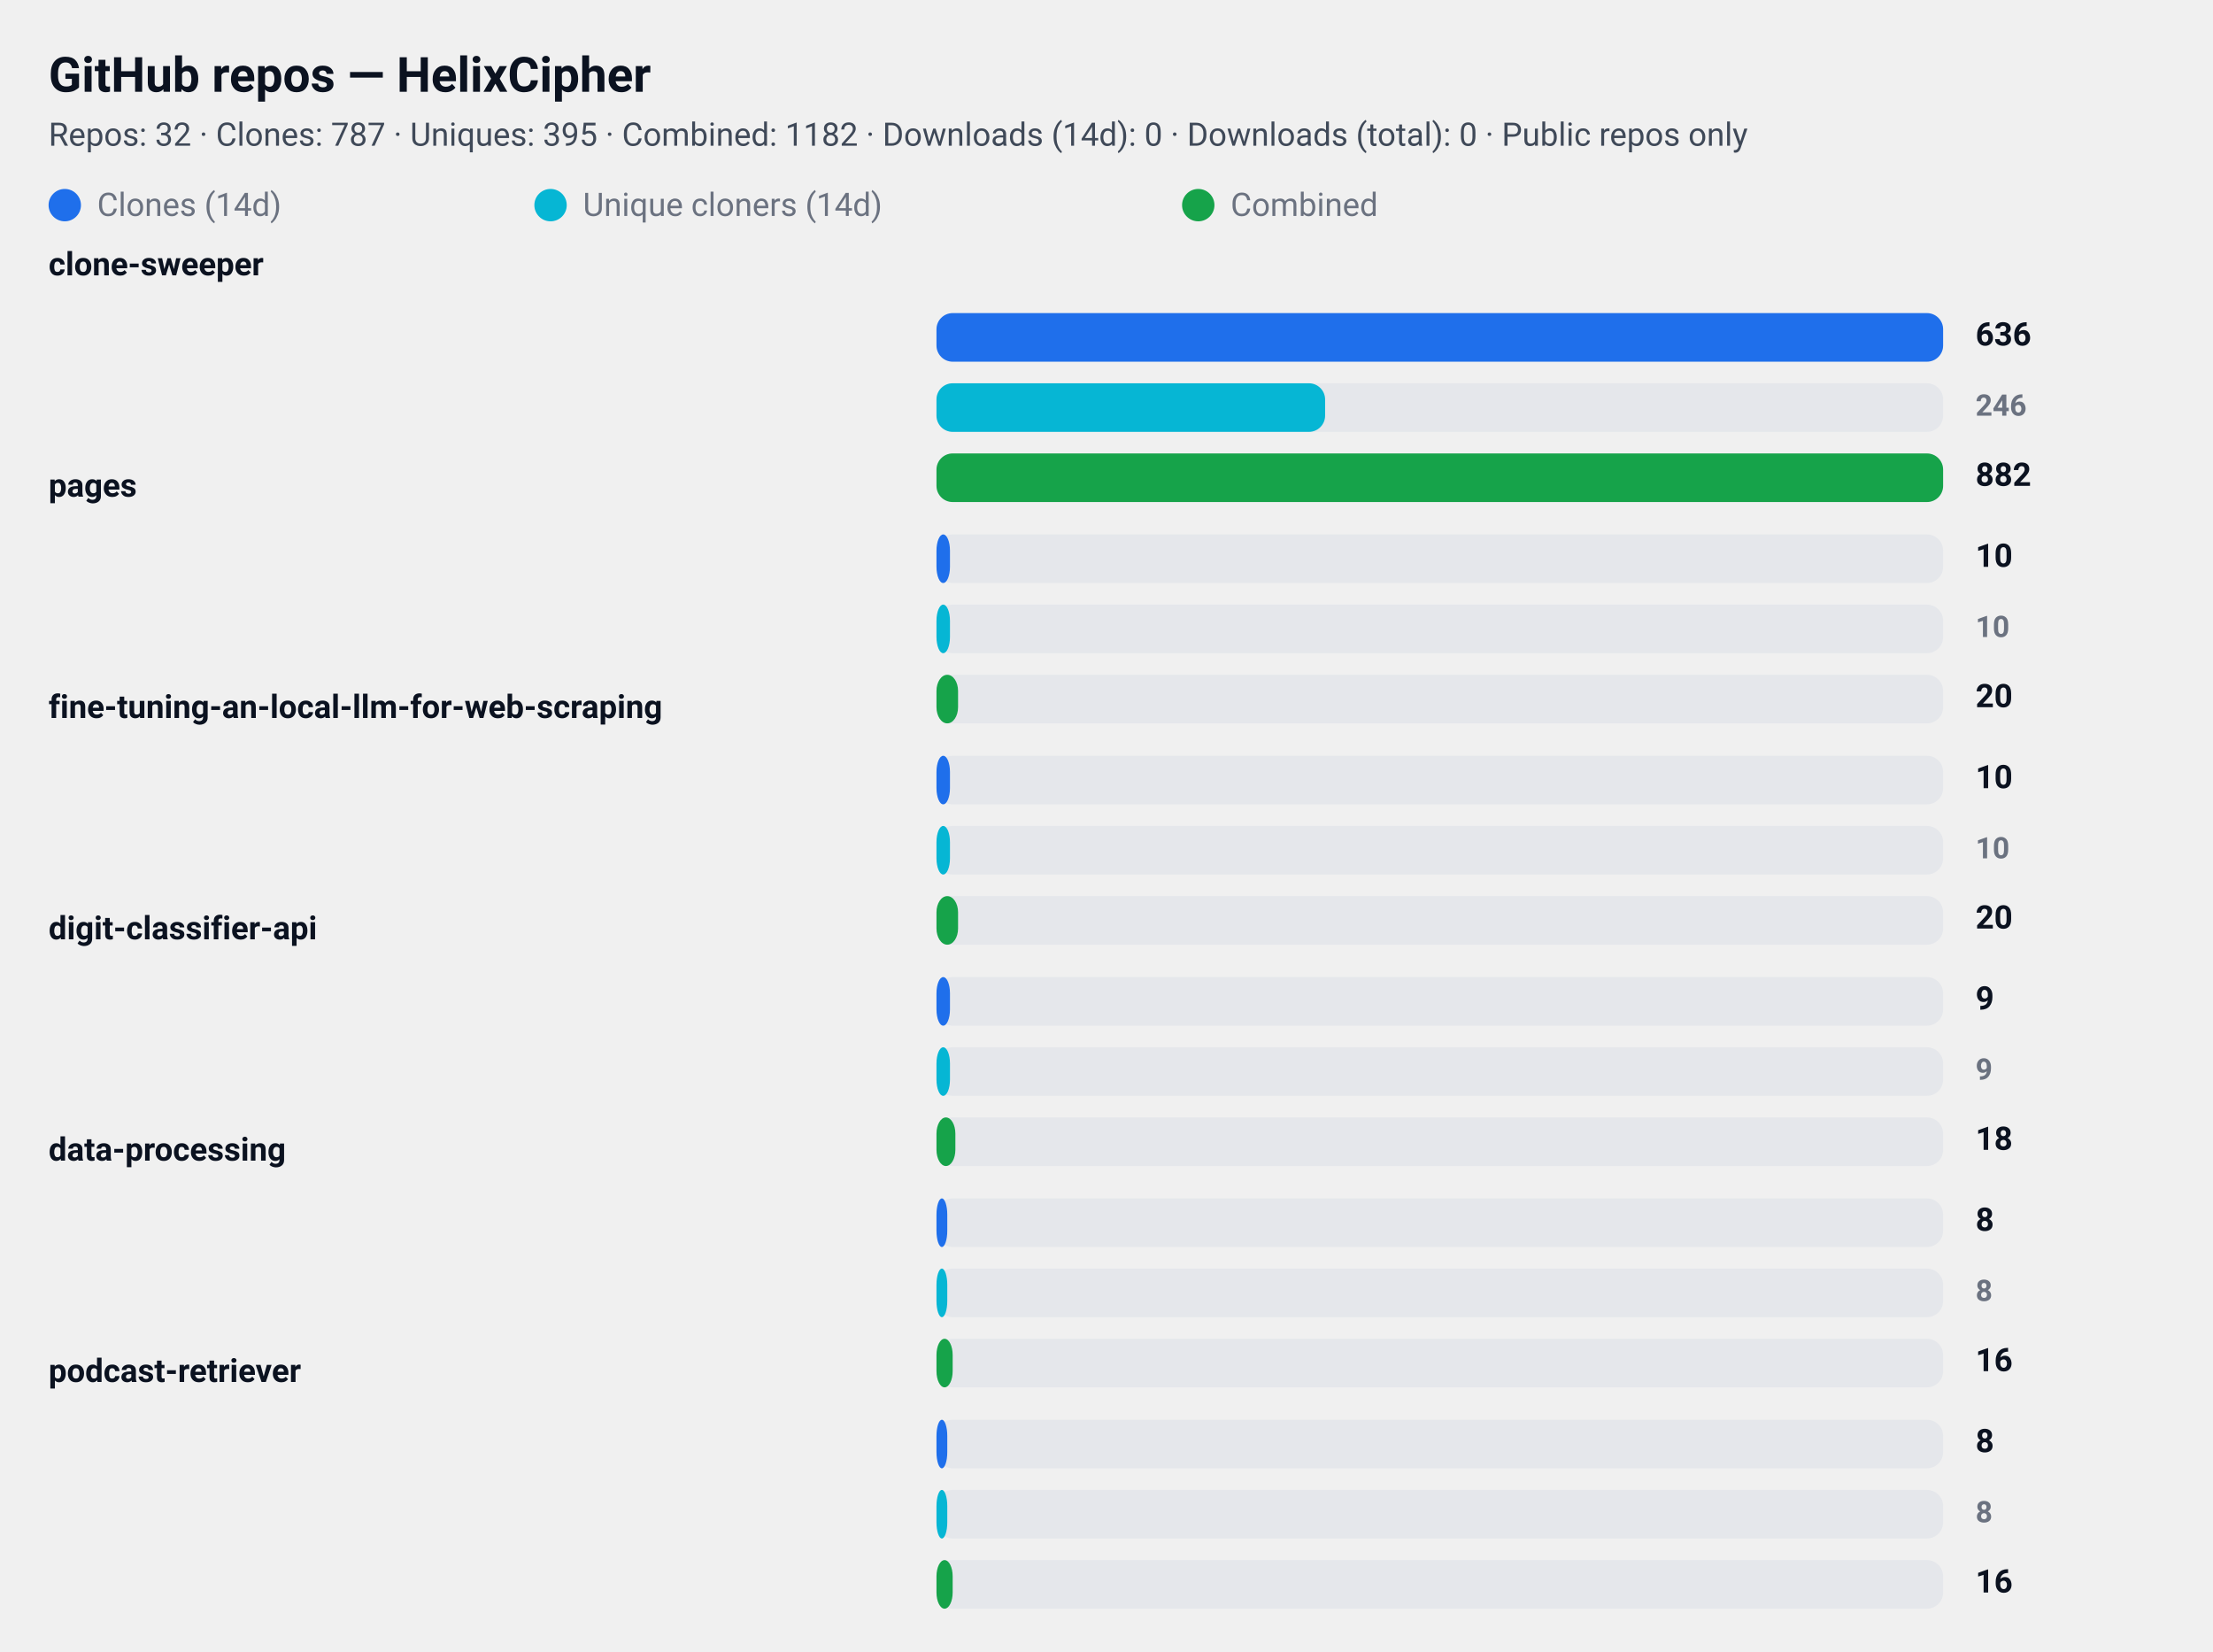
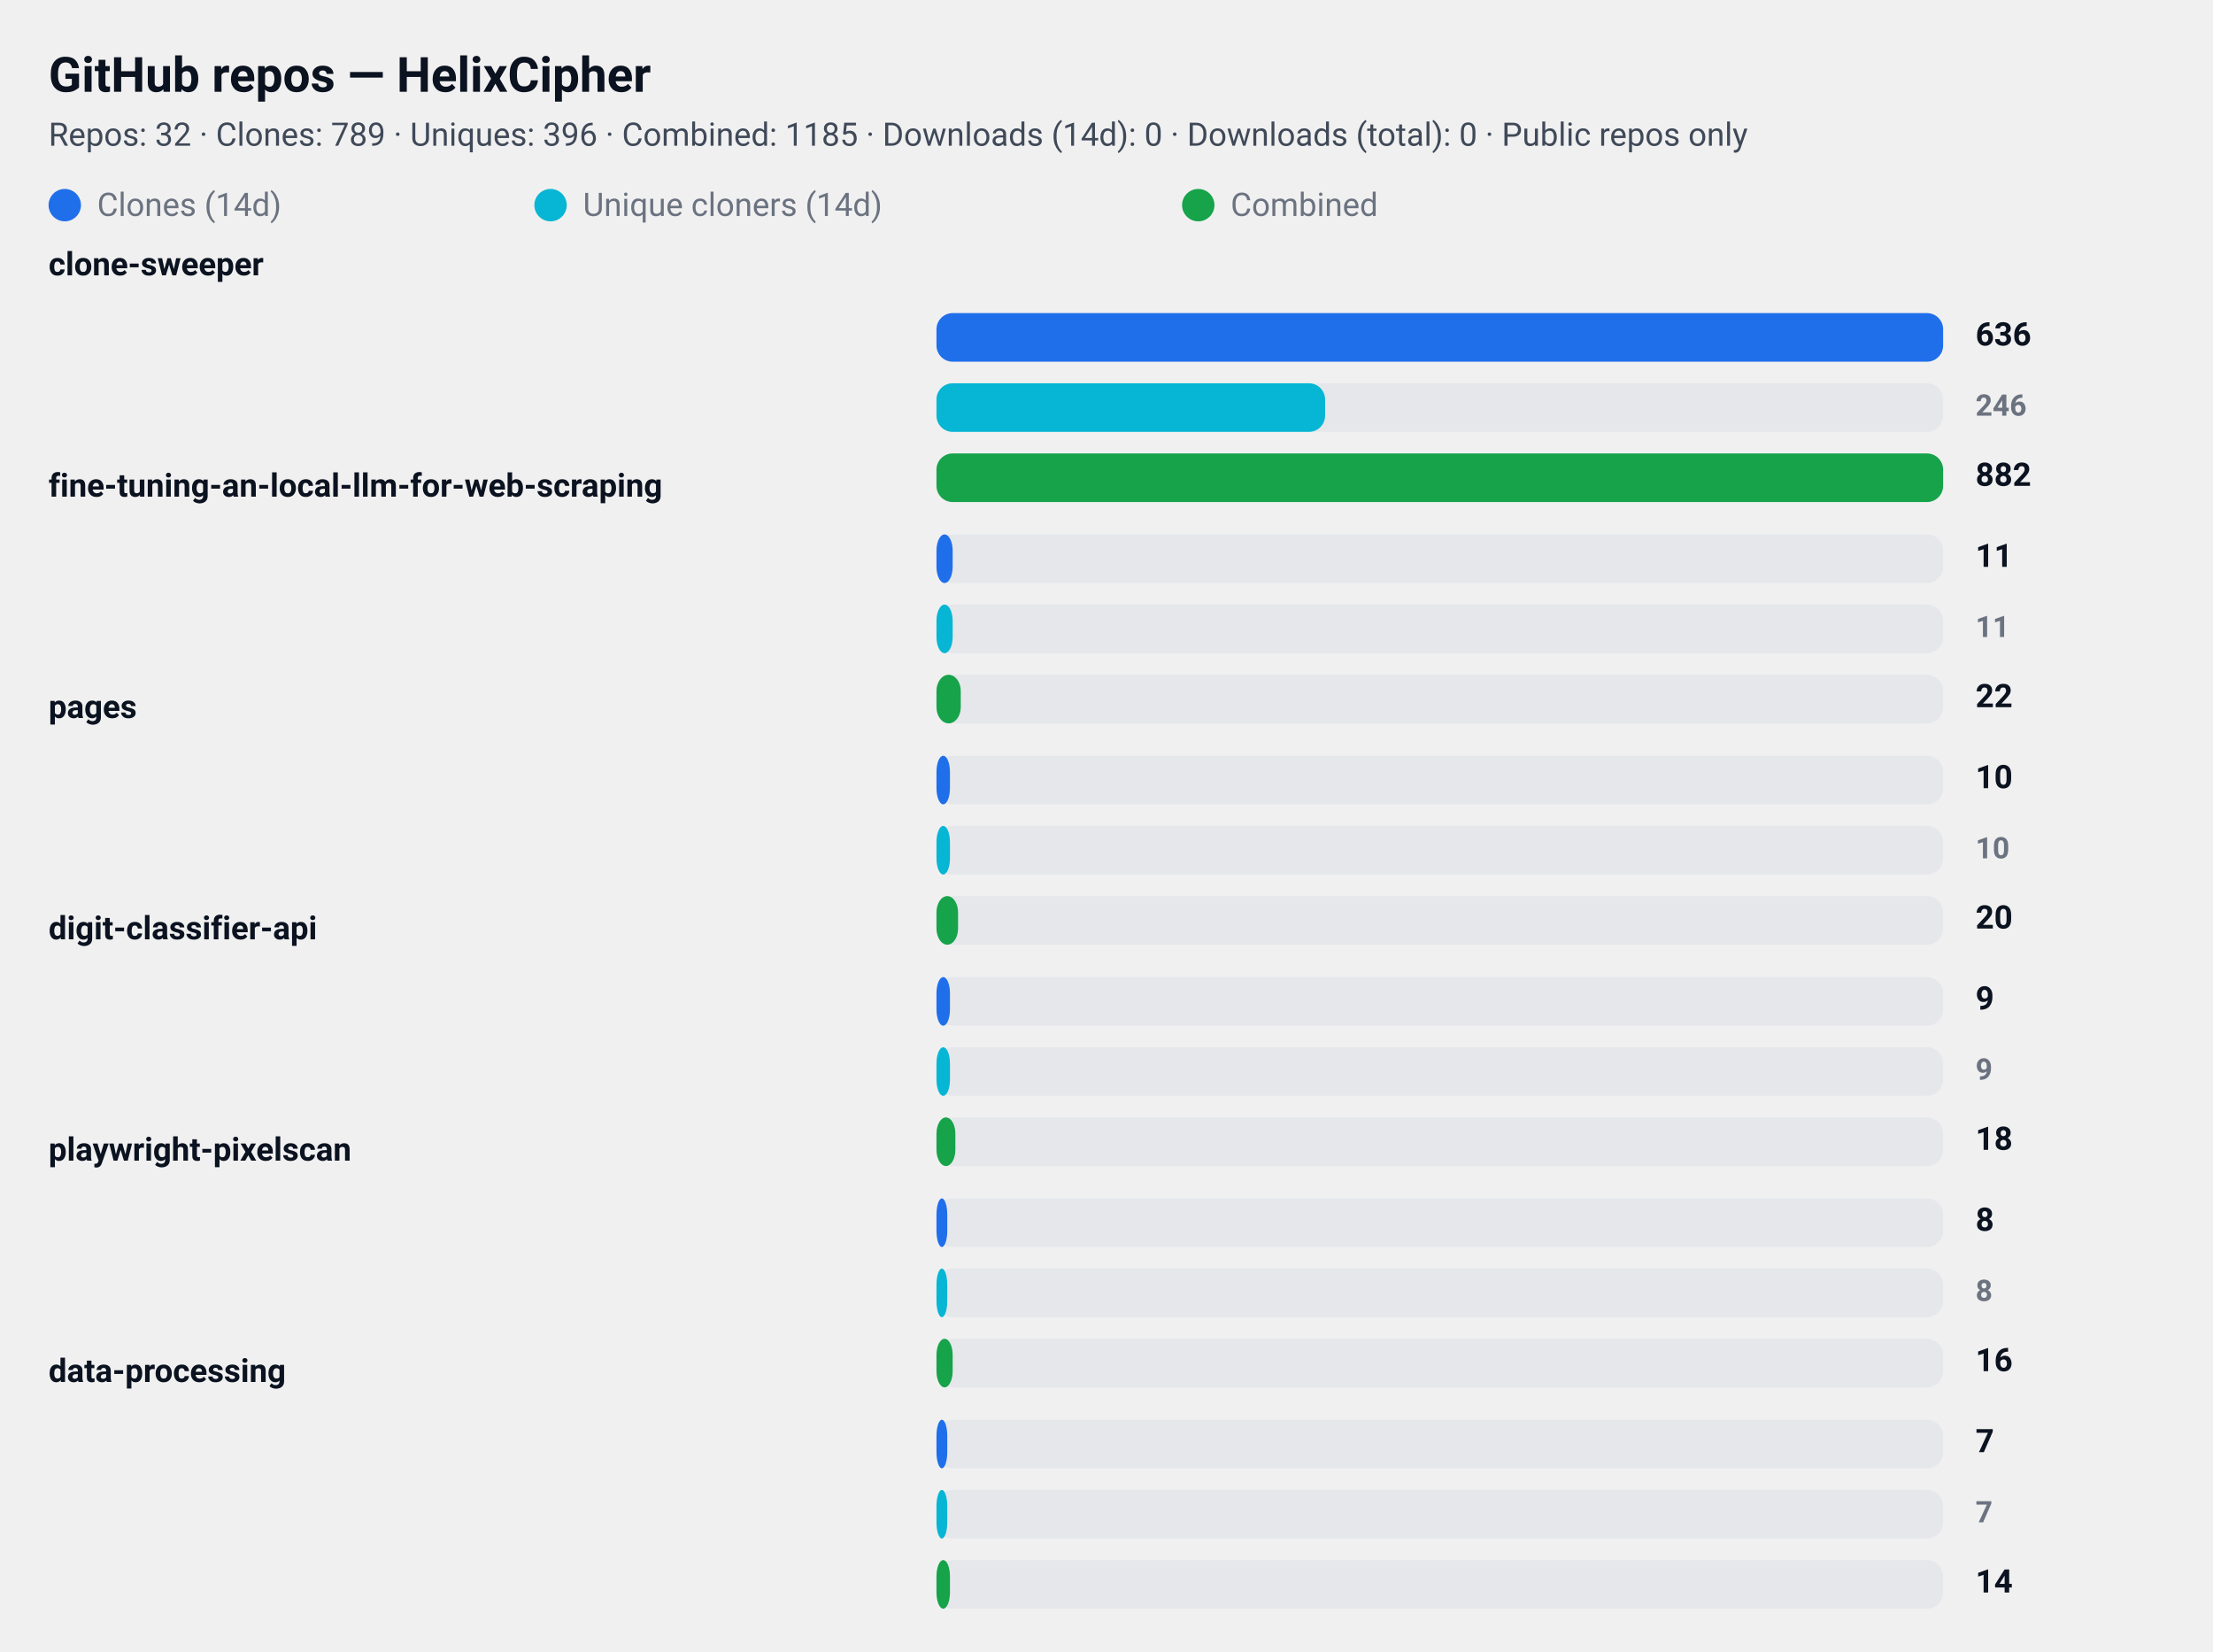
<svg xmlns="http://www.w3.org/2000/svg" width="820" height="612" viewBox="0 0 820 612" role="img" aria-label="GitHub repository clone statistics">
  <style>
  .card  { font-family: "Segoe UI", Roboto, "Helvetica Neue", Arial, sans-serif; }
  .title { font-weight: 700; font-size: 18px; fill: #0b1220; }
  .meta  { font-weight: 400; font-size: 12px; fill: #374151; opacity: 0.95; }
  .label { font-weight: 600; font-size: 12px; fill: #0b1220; }
  .count { font-weight: 700; font-size: 12px; fill: #0b1220; text-anchor: start; }
  .count-small { font-weight: 600; font-size: 11px; fill:#6b7280; text-anchor: start; }
  .muted { font-size:12px; fill:#6b7280; }

  .bar-clone { fill: #1f6feb; rx:6; }
  .bar-uniq  { fill: #06b6d4; rx:6; }
  .bar-comb  { fill: #16a34a; rx:6; }

  .bar-bg { fill: #e5e7eb; rx:6; }
  @media (prefers-color-scheme: dark) {
    .title, .meta, .label, .count, .count-small, .muted { fill: #ffffff; }
    .meta, .count-small { opacity: 0.9; }
  }
</style>
  <rect x="0" y="0" width="820" height="612" rx="12" fill="transparent" />
  <text x="18" y="34" class="title card">GitHub repos — HelixCipher</text>
-   <text x="18" y="54" class="meta card">Repos: 32 · Clones: 787 · Uniques: 395 · Combined: 1182 · Downloads (14d): 0 · Downloads (total): 0 · Public repos only</text>
+   <text x="18" y="54" class="meta card">Repos: 32 · Clones: 789 · Uniques: 396 · Combined: 1185 · Downloads (14d): 0 · Downloads (total): 0 · Public repos only</text>
  <g id="legend">
    <rect x="18" y="70" width="12" height="12" class="bar-clone" />
    <text x="36" y="80" class="muted card">Clones (14d)</text>
    <rect x="198" y="70" width="12" height="12" class="bar-uniq" />
    <text x="216" y="80" class="muted card">Unique cloners (14d)</text>
    <rect x="438" y="70" width="12" height="12" class="bar-comb" />
    <text x="456" y="80" class="muted card">Combined</text>
  </g>
  <text x="18" y="102" class="label card">clone-sweeper</text>
  <rect x="347" y="116" width="373" height="18" class="bar-bg" />
  <rect x="347" y="116" width="373" height="18" class="bar-clone" />
  <text x="732" y="128" class="count card">636</text>
  <rect x="347" y="142" width="373" height="18" class="bar-bg" />
  <rect x="347" y="142" width="144" height="18" class="bar-uniq" />
  <text x="732" y="154" class="count-small card">246</text>
  <rect x="347" y="168" width="373" height="18" class="bar-bg" />
  <rect x="347" y="168" width="373" height="18" class="bar-comb" />
  <text x="732" y="180" class="count card">882</text>
-   <text x="18" y="184" class="label card">pages</text>
+   <text x="18" y="184" class="label card">fine-tuning-an-local-llm-for-web-scraping</text>
  <rect x="347" y="198" width="373" height="18" class="bar-bg" />
-   <rect x="347" y="198" width="5" height="18" class="bar-clone" />
-   <text x="732" y="210" class="count card">10</text>
+   <rect x="347" y="198" width="6" height="18" class="bar-clone" />
+   <text x="732" y="210" class="count card">11</text>
  <rect x="347" y="224" width="373" height="18" class="bar-bg" />
-   <rect x="347" y="224" width="5" height="18" class="bar-uniq" />
-   <text x="732" y="236" class="count-small card">10</text>
+   <rect x="347" y="224" width="6" height="18" class="bar-uniq" />
+   <text x="732" y="236" class="count-small card">11</text>
  <rect x="347" y="250" width="373" height="18" class="bar-bg" />
-   <rect x="347" y="250" width="8" height="18" class="bar-comb" />
-   <text x="732" y="262" class="count card">20</text>
-   <text x="18" y="266" class="label card">fine-tuning-an-local-llm-for-web-scraping</text>
+   <rect x="347" y="250" width="9" height="18" class="bar-comb" />
+   <text x="732" y="262" class="count card">22</text>
+   <text x="18" y="266" class="label card">pages</text>
  <rect x="347" y="280" width="373" height="18" class="bar-bg" />
  <rect x="347" y="280" width="5" height="18" class="bar-clone" />
  <text x="732" y="292" class="count card">10</text>
  <rect x="347" y="306" width="373" height="18" class="bar-bg" />
  <rect x="347" y="306" width="5" height="18" class="bar-uniq" />
  <text x="732" y="318" class="count-small card">10</text>
  <rect x="347" y="332" width="373" height="18" class="bar-bg" />
  <rect x="347" y="332" width="8" height="18" class="bar-comb" />
  <text x="732" y="344" class="count card">20</text>
  <text x="18" y="348" class="label card">digit-classifier-api</text>
  <rect x="347" y="362" width="373" height="18" class="bar-bg" />
  <rect x="347" y="362" width="5" height="18" class="bar-clone" />
  <text x="732" y="374" class="count card">9</text>
  <rect x="347" y="388" width="373" height="18" class="bar-bg" />
  <rect x="347" y="388" width="5" height="18" class="bar-uniq" />
  <text x="732" y="400" class="count-small card">9</text>
  <rect x="347" y="414" width="373" height="18" class="bar-bg" />
  <rect x="347" y="414" width="7" height="18" class="bar-comb" />
  <text x="732" y="426" class="count card">18</text>
-   <text x="18" y="430" class="label card">data-processing</text>
+   <text x="18" y="430" class="label card">playwright-pixelscan</text>
  <rect x="347" y="444" width="373" height="18" class="bar-bg" />
  <rect x="347" y="444" width="4" height="18" class="bar-clone" />
  <text x="732" y="456" class="count card">8</text>
  <rect x="347" y="470" width="373" height="18" class="bar-bg" />
  <rect x="347" y="470" width="4" height="18" class="bar-uniq" />
  <text x="732" y="482" class="count-small card">8</text>
  <rect x="347" y="496" width="373" height="18" class="bar-bg" />
  <rect x="347" y="496" width="6" height="18" class="bar-comb" />
  <text x="732" y="508" class="count card">16</text>
-   <text x="18" y="512" class="label card">podcast-retriever</text>
+   <text x="18" y="512" class="label card">data-processing</text>
  <rect x="347" y="526" width="373" height="18" class="bar-bg" />
  <rect x="347" y="526" width="4" height="18" class="bar-clone" />
-   <text x="732" y="538" class="count card">8</text>
+   <text x="732" y="538" class="count card">7</text>
  <rect x="347" y="552" width="373" height="18" class="bar-bg" />
  <rect x="347" y="552" width="4" height="18" class="bar-uniq" />
-   <text x="732" y="564" class="count-small card">8</text>
+   <text x="732" y="564" class="count-small card">7</text>
  <rect x="347" y="578" width="373" height="18" class="bar-bg" />
-   <rect x="347" y="578" width="6" height="18" class="bar-comb" />
-   <text x="732" y="590" class="count card">16</text>
+   <rect x="347" y="578" width="5" height="18" class="bar-comb" />
+   <text x="732" y="590" class="count card">14</text>
</svg>
